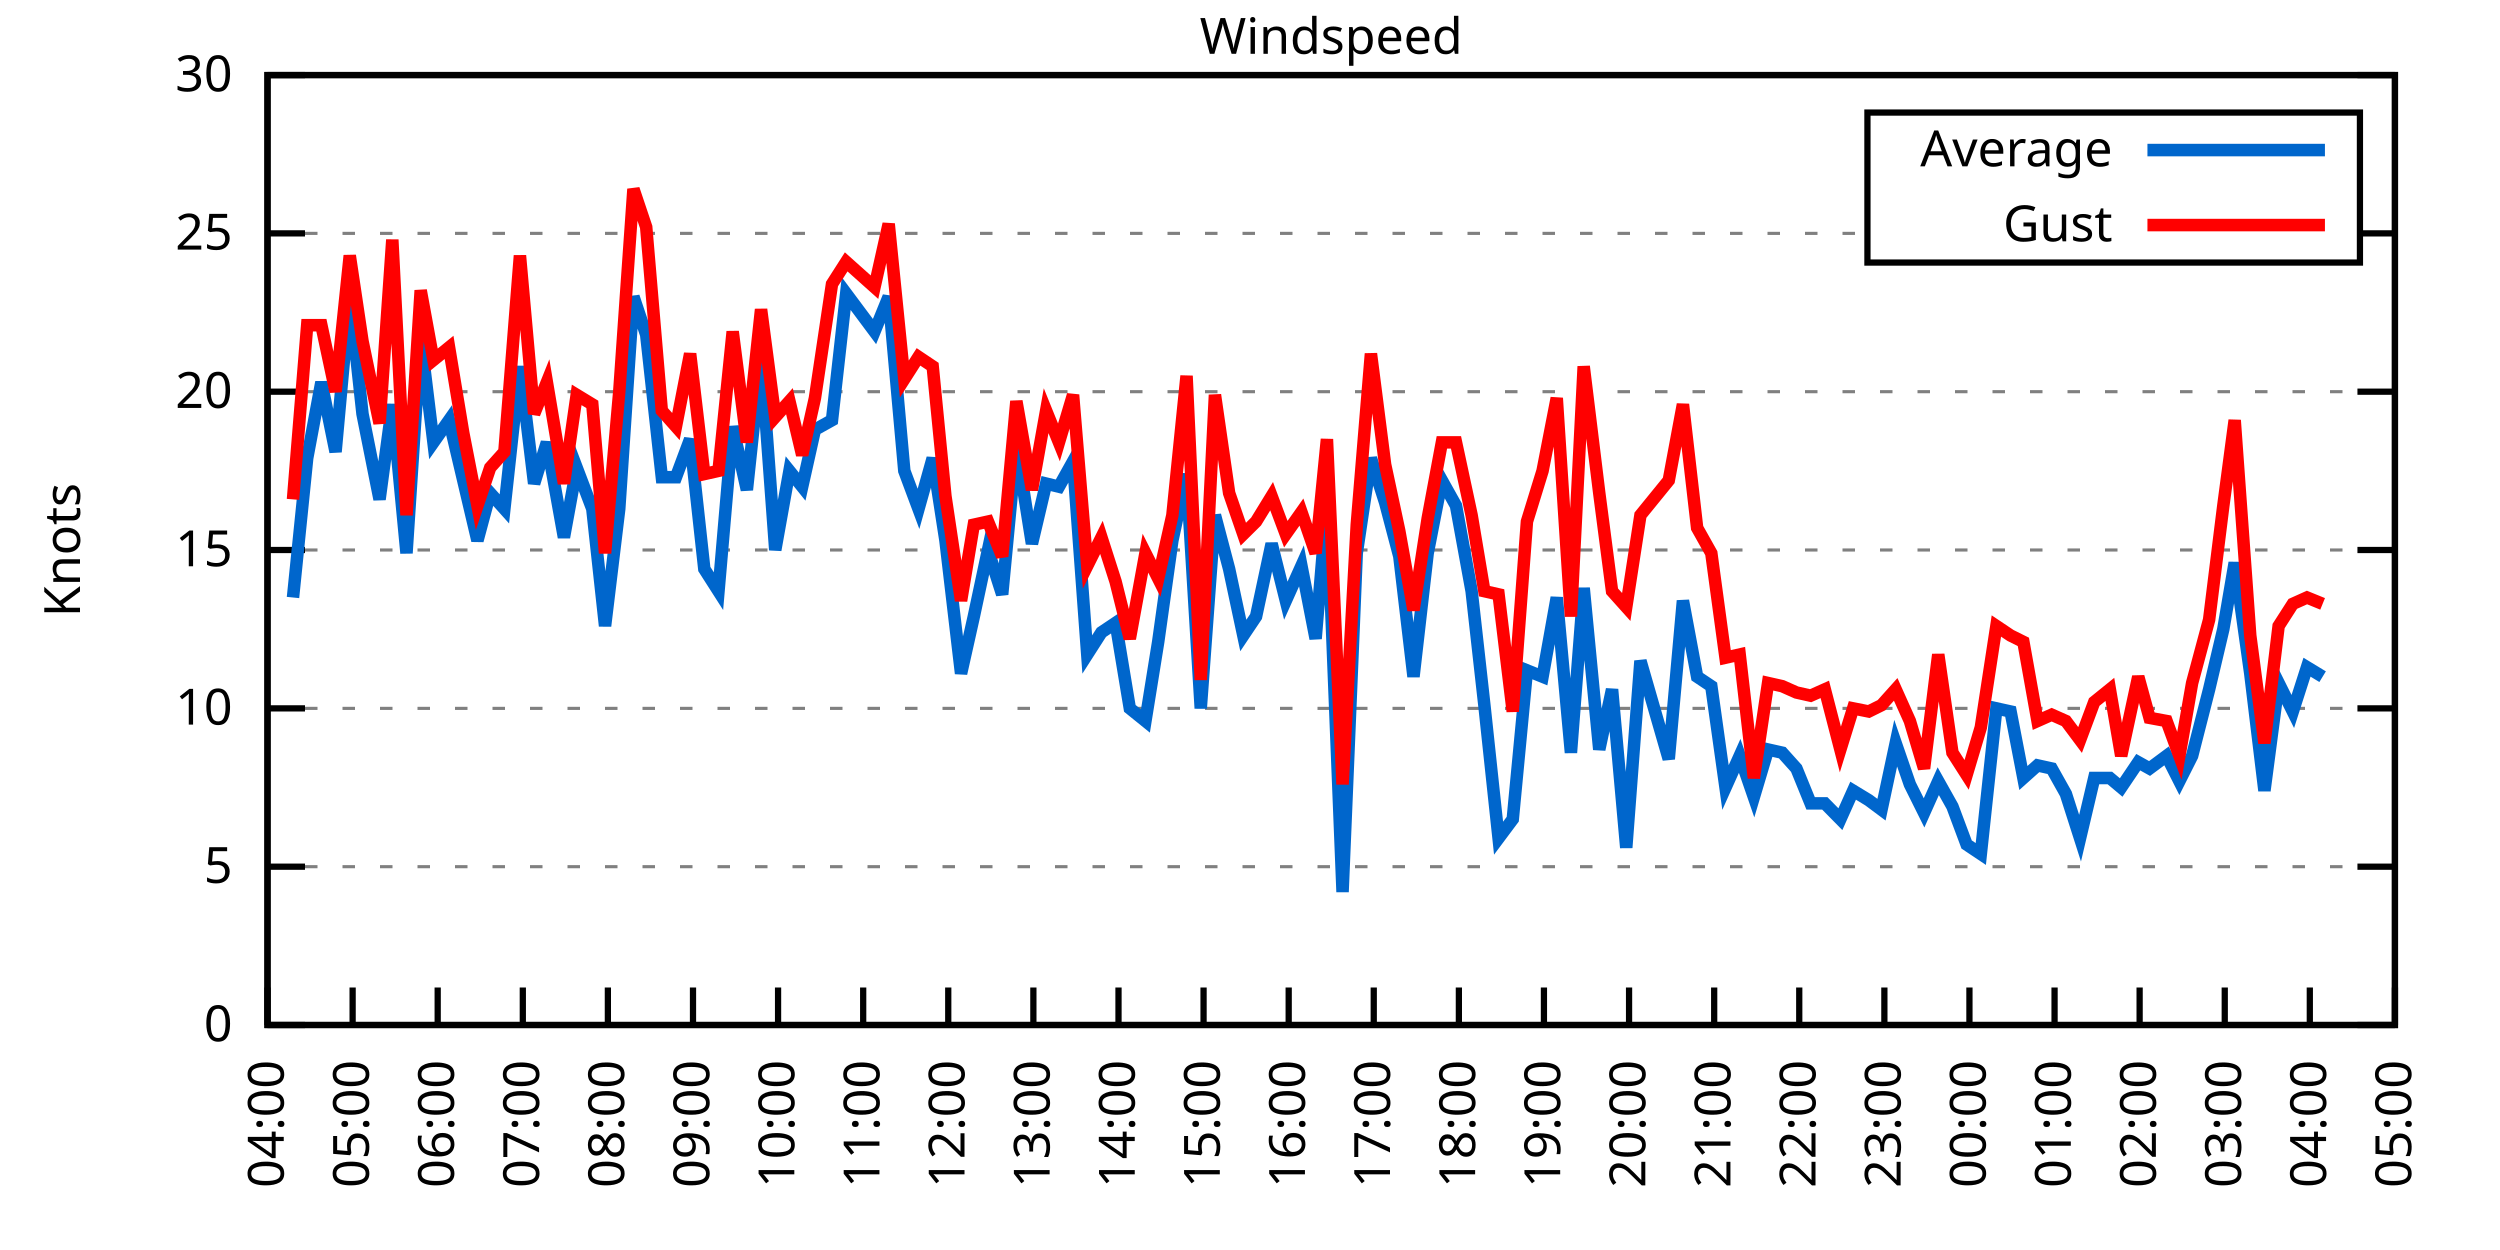
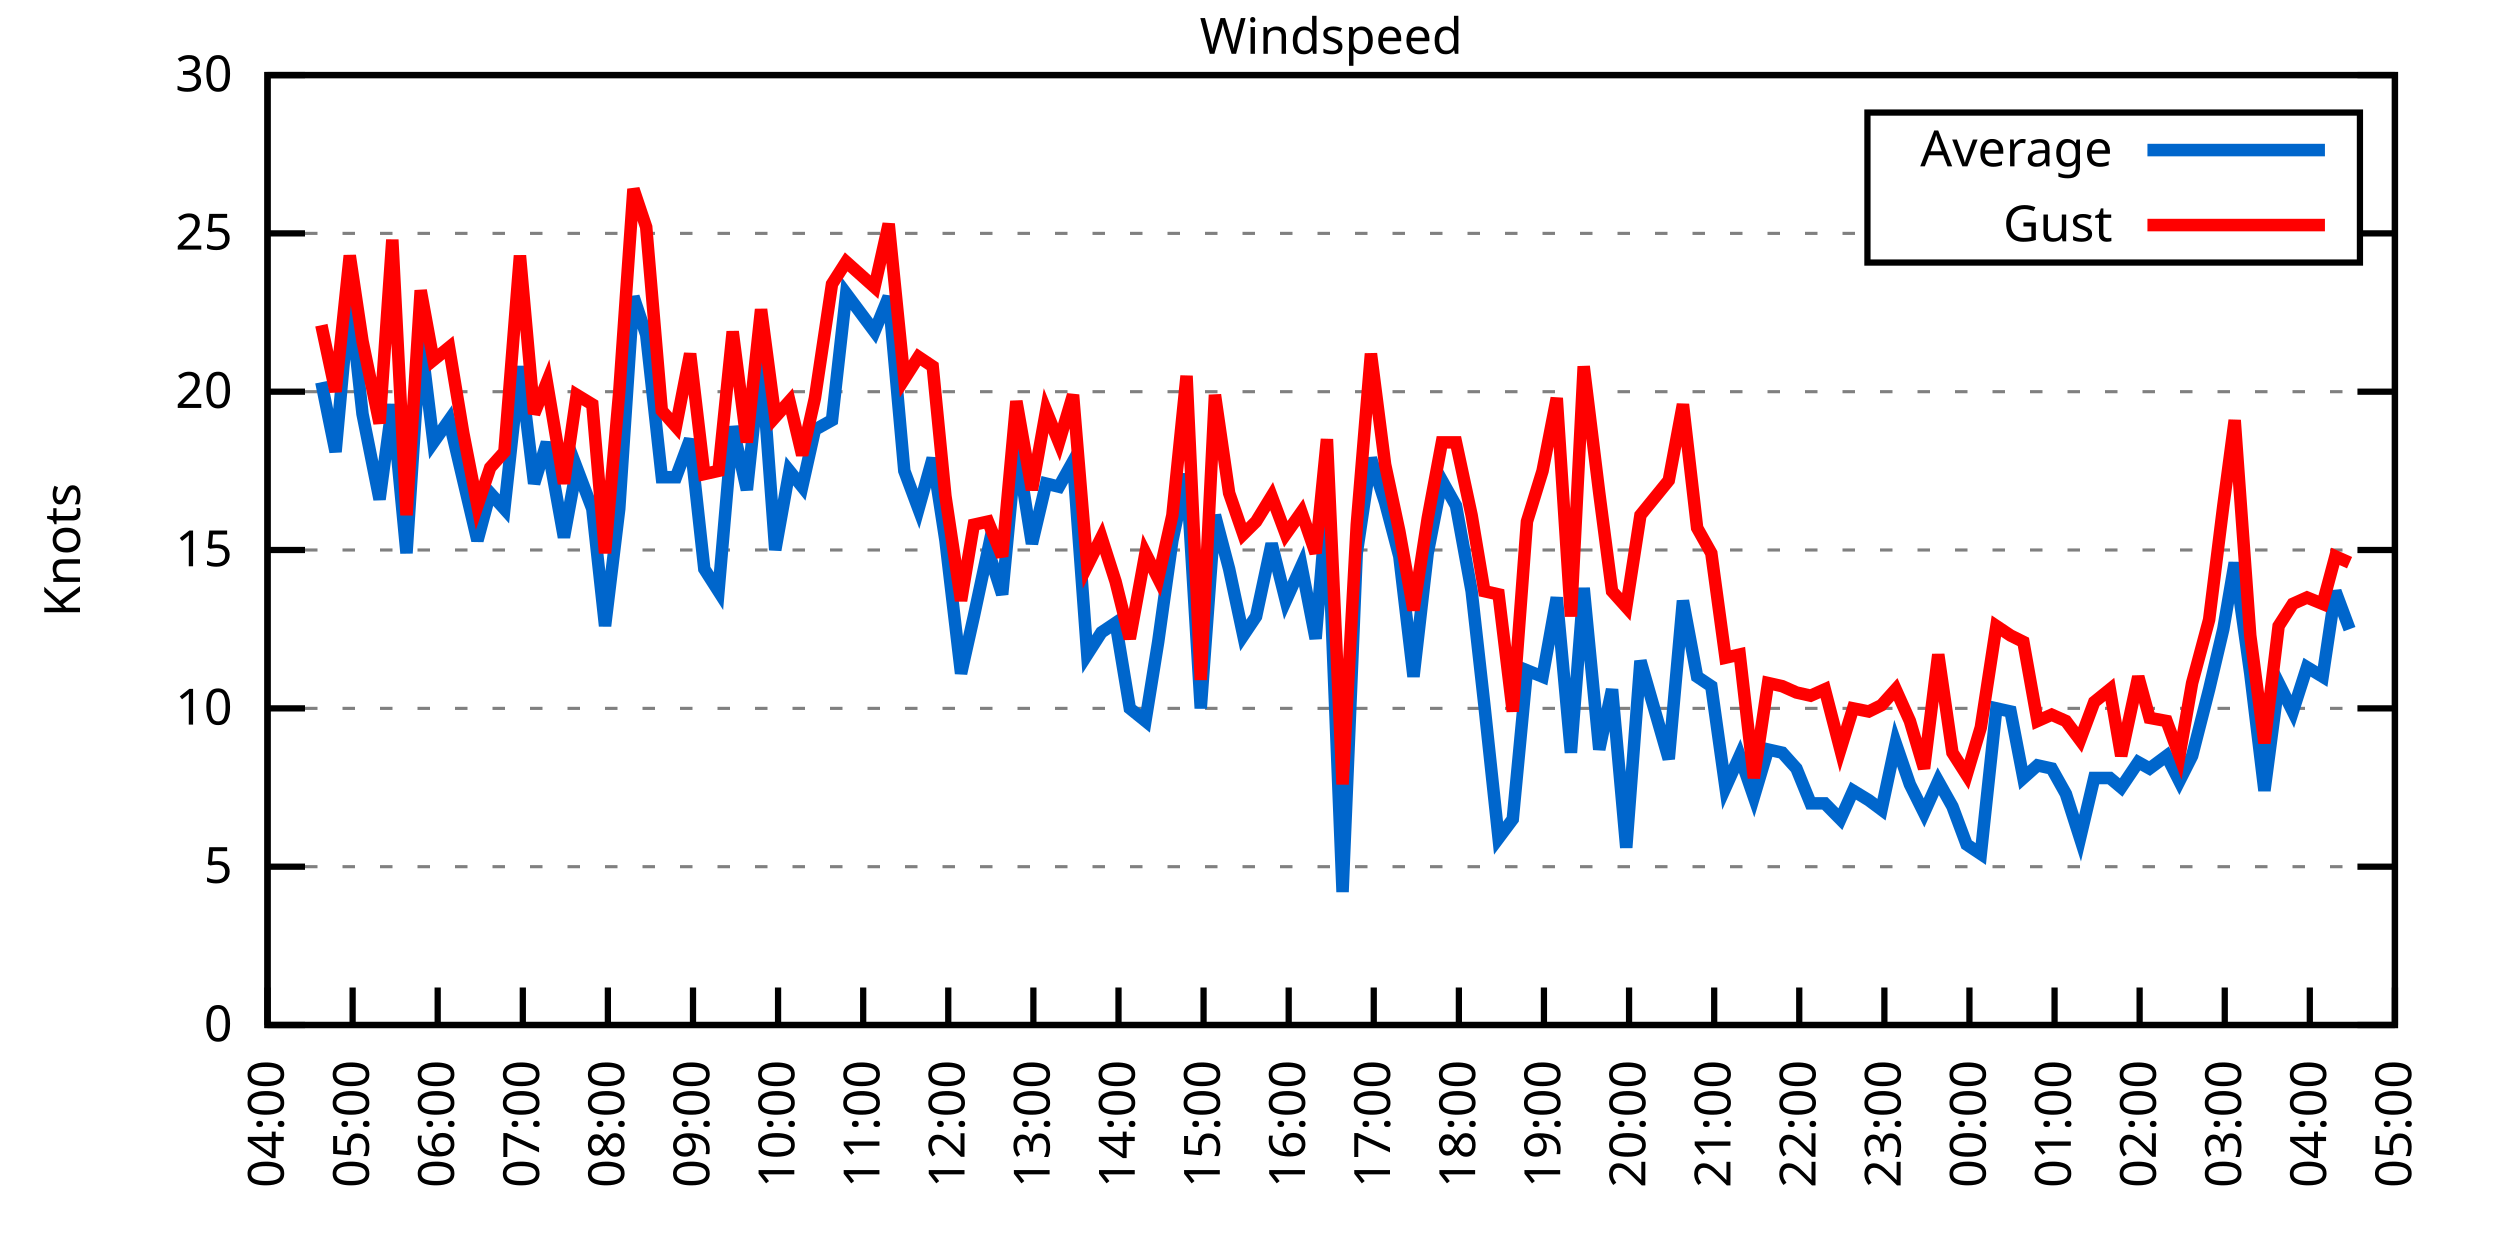
<svg xmlns="http://www.w3.org/2000/svg" xmlns:xlink="http://www.w3.org/1999/xlink" width="400" height="200" viewBox="0 0 400 200">
  <g id="gnuplot_canvas">
    <rect x="0" y="0" width="400" height="200" fill="none" />
    <defs>
      <circle id="gpDot" r="0.5" stroke-width="0.5" stroke="currentColor" />
      <path id="gpPt0" stroke-width="0.333" stroke="currentColor" d="M-1,0 h2 M0,-1 v2" />
      <path id="gpPt1" stroke-width="0.333" stroke="currentColor" d="M-1,-1 L1,1 M1,-1 L-1,1" />
      <path id="gpPt2" stroke-width="0.333" stroke="currentColor" d="M-1,0 L1,0 M0,-1 L0,1 M-1,-1 L1,1 M-1,1 L1,-1" />
      <rect id="gpPt3" stroke-width="0.333" stroke="currentColor" x="-1" y="-1" width="2" height="2" />
      <rect id="gpPt4" stroke-width="0.333" stroke="currentColor" fill="currentColor" x="-1" y="-1" width="2" height="2" />
      <circle id="gpPt5" stroke-width="0.333" stroke="currentColor" cx="0" cy="0" r="1" />
      <use xlink:href="#gpPt5" id="gpPt6" fill="currentColor" stroke="none" />
      <path id="gpPt7" stroke-width="0.333" stroke="currentColor" d="M0,-1.33 L-1.33,0.67 L1.33,0.67 z" />
      <use xlink:href="#gpPt7" id="gpPt8" fill="currentColor" stroke="none" />
      <use xlink:href="#gpPt7" id="gpPt9" stroke="currentColor" transform="rotate(180)" />
      <use xlink:href="#gpPt9" id="gpPt10" fill="currentColor" stroke="none" />
      <use xlink:href="#gpPt3" id="gpPt11" stroke="currentColor" transform="rotate(45)" />
      <use xlink:href="#gpPt11" id="gpPt12" fill="currentColor" stroke="none" />
      <path id="gpPt13" stroke-width="0.333" stroke="currentColor" d="M0,1.330 L1.265,0.411 L0.782,-1.067 L-0.782,-1.076 L-1.265,0.411 z" />
      <use xlink:href="#gpPt13" id="gpPt14" fill="currentColor" stroke="none" />
      <filter id="textbox" filterUnits="objectBoundingBox" x="0" y="0" height="1" width="1">
        <feFlood flood-color="white" flood-opacity="1" result="bgnd" />
        <feComposite in="SourceGraphic" in2="bgnd" operator="atop" />
      </filter>
      <filter id="greybox" filterUnits="objectBoundingBox" x="0" y="0" height="1" width="1">
        <feFlood flood-color="lightgrey" flood-opacity="1" result="grey" />
        <feComposite in="SourceGraphic" in2="grey" operator="atop" />
      </filter>
    </defs>
    <g fill="none" color="white" stroke="currentColor" stroke-width="1.00" stroke-linecap="butt" stroke-linejoin="miter">
</g>
    <g fill="none" color="black" stroke="currentColor" stroke-width="1.00" stroke-linecap="butt" stroke-linejoin="miter">
      <g stroke="none" shape-rendering="crispEdges">
        <polygon fill="rgb(255, 255, 255)" points="42.80,164.00 383.18,164.00 383.18,12.02 42.80,12.02 " />
      </g>
    </g>
    <g fill="none" color="black" stroke="currentColor" stroke-width="1.00" stroke-linecap="butt" stroke-linejoin="miter">
</g>
    <g fill="none" color="black" stroke="black" stroke-width="0.50" stroke-linecap="butt" stroke-linejoin="miter">
</g>
    <g fill="none" color="gray" stroke="currentColor" stroke-width="0.50" stroke-linecap="butt" stroke-linejoin="miter">
      <path stroke="gray" stroke-dasharray="2,4" class="gridline" d="M42.80,164.00 L383.19,164.00  " />
    </g>
    <g fill="none" color="gray" stroke="gray" stroke-width="1.00" stroke-linecap="butt" stroke-linejoin="miter">
</g>
    <g fill="none" color="black" stroke="currentColor" stroke-width="1.00" stroke-linecap="butt" stroke-linejoin="miter">
      <path stroke="black" d="M42.80,164.00 L48.80,164.00 M383.19,164.00 L377.19,164.00  " />
      <g transform="translate(37.20,166.60)" stroke="none" fill="black" font-family="Sans" font-size="8.00" text-anchor="end">
        <text>
          <tspan font-family="Sans"> 0</tspan>
        </text>
      </g>
    </g>
    <g fill="none" color="black" stroke="currentColor" stroke-width="1.00" stroke-linecap="butt" stroke-linejoin="miter">
</g>
    <g fill="none" color="black" stroke="black" stroke-width="0.50" stroke-linecap="butt" stroke-linejoin="miter">
</g>
    <g fill="none" color="gray" stroke="currentColor" stroke-width="0.50" stroke-linecap="butt" stroke-linejoin="miter">
      <path stroke="gray" stroke-dasharray="2,4" class="gridline" d="M42.80,138.67 L383.19,138.67  " />
    </g>
    <g fill="none" color="gray" stroke="gray" stroke-width="1.00" stroke-linecap="butt" stroke-linejoin="miter">
</g>
    <g fill="none" color="black" stroke="currentColor" stroke-width="1.00" stroke-linecap="butt" stroke-linejoin="miter">
      <path stroke="black" d="M42.80,138.67 L48.80,138.67 M383.19,138.67 L377.19,138.67  " />
      <g transform="translate(37.20,141.27)" stroke="none" fill="black" font-family="Sans" font-size="8.00" text-anchor="end">
        <text>
          <tspan font-family="Sans"> 5</tspan>
        </text>
      </g>
    </g>
    <g fill="none" color="black" stroke="currentColor" stroke-width="1.00" stroke-linecap="butt" stroke-linejoin="miter">
</g>
    <g fill="none" color="black" stroke="black" stroke-width="0.50" stroke-linecap="butt" stroke-linejoin="miter">
</g>
    <g fill="none" color="gray" stroke="currentColor" stroke-width="0.50" stroke-linecap="butt" stroke-linejoin="miter">
      <path stroke="gray" stroke-dasharray="2,4" class="gridline" d="M42.80,113.34 L383.19,113.34  " />
    </g>
    <g fill="none" color="gray" stroke="gray" stroke-width="1.00" stroke-linecap="butt" stroke-linejoin="miter">
</g>
    <g fill="none" color="black" stroke="currentColor" stroke-width="1.00" stroke-linecap="butt" stroke-linejoin="miter">
      <path stroke="black" d="M42.80,113.34 L48.80,113.34 M383.19,113.34 L377.19,113.34  " />
      <g transform="translate(37.20,115.94)" stroke="none" fill="black" font-family="Sans" font-size="8.00" text-anchor="end">
        <text>
          <tspan font-family="Sans"> 10</tspan>
        </text>
      </g>
    </g>
    <g fill="none" color="black" stroke="currentColor" stroke-width="1.00" stroke-linecap="butt" stroke-linejoin="miter">
</g>
    <g fill="none" color="black" stroke="black" stroke-width="0.50" stroke-linecap="butt" stroke-linejoin="miter">
</g>
    <g fill="none" color="gray" stroke="currentColor" stroke-width="0.50" stroke-linecap="butt" stroke-linejoin="miter">
      <path stroke="gray" stroke-dasharray="2,4" class="gridline" d="M42.80,88.00 L383.19,88.00  " />
    </g>
    <g fill="none" color="gray" stroke="gray" stroke-width="1.00" stroke-linecap="butt" stroke-linejoin="miter">
</g>
    <g fill="none" color="black" stroke="currentColor" stroke-width="1.00" stroke-linecap="butt" stroke-linejoin="miter">
      <path stroke="black" d="M42.80,88.00 L48.80,88.00 M383.19,88.00 L377.19,88.00  " />
      <g transform="translate(37.20,90.60)" stroke="none" fill="black" font-family="Sans" font-size="8.00" text-anchor="end">
        <text>
          <tspan font-family="Sans"> 15</tspan>
        </text>
      </g>
    </g>
    <g fill="none" color="black" stroke="currentColor" stroke-width="1.00" stroke-linecap="butt" stroke-linejoin="miter">
</g>
    <g fill="none" color="black" stroke="black" stroke-width="0.50" stroke-linecap="butt" stroke-linejoin="miter">
</g>
    <g fill="none" color="gray" stroke="currentColor" stroke-width="0.50" stroke-linecap="butt" stroke-linejoin="miter">
      <path stroke="gray" stroke-dasharray="2,4" class="gridline" d="M42.80,62.67 L383.19,62.67  " />
    </g>
    <g fill="none" color="gray" stroke="gray" stroke-width="1.00" stroke-linecap="butt" stroke-linejoin="miter">
</g>
    <g fill="none" color="black" stroke="currentColor" stroke-width="1.00" stroke-linecap="butt" stroke-linejoin="miter">
      <path stroke="black" d="M42.80,62.67 L48.80,62.67 M383.19,62.67 L377.19,62.67  " />
      <g transform="translate(37.20,65.27)" stroke="none" fill="black" font-family="Sans" font-size="8.00" text-anchor="end">
        <text>
          <tspan font-family="Sans"> 20</tspan>
        </text>
      </g>
    </g>
    <g fill="none" color="black" stroke="currentColor" stroke-width="1.00" stroke-linecap="butt" stroke-linejoin="miter">
</g>
    <g fill="none" color="black" stroke="black" stroke-width="0.50" stroke-linecap="butt" stroke-linejoin="miter">
</g>
    <g fill="none" color="gray" stroke="currentColor" stroke-width="0.50" stroke-linecap="butt" stroke-linejoin="miter">
      <path stroke="gray" stroke-dasharray="2,4" class="gridline" d="M42.80,37.34 L298.79,37.34 M377.59,37.34 L383.19,37.34  " />
    </g>
    <g fill="none" color="gray" stroke="gray" stroke-width="1.00" stroke-linecap="butt" stroke-linejoin="miter">
</g>
    <g fill="none" color="black" stroke="currentColor" stroke-width="1.00" stroke-linecap="butt" stroke-linejoin="miter">
      <path stroke="black" d="M42.80,37.34 L48.80,37.34 M383.19,37.34 L377.19,37.34  " />
      <g transform="translate(37.20,39.94)" stroke="none" fill="black" font-family="Sans" font-size="8.00" text-anchor="end">
        <text>
          <tspan font-family="Sans"> 25</tspan>
        </text>
      </g>
    </g>
    <g fill="none" color="black" stroke="currentColor" stroke-width="1.00" stroke-linecap="butt" stroke-linejoin="miter">
</g>
    <g fill="none" color="black" stroke="black" stroke-width="0.50" stroke-linecap="butt" stroke-linejoin="miter">
</g>
    <g fill="none" color="gray" stroke="currentColor" stroke-width="0.50" stroke-linecap="butt" stroke-linejoin="miter">
      <path stroke="gray" stroke-dasharray="2,4" class="gridline" d="M42.80,12.01 L383.19,12.01  " />
    </g>
    <g fill="none" color="gray" stroke="gray" stroke-width="1.00" stroke-linecap="butt" stroke-linejoin="miter">
</g>
    <g fill="none" color="black" stroke="currentColor" stroke-width="1.00" stroke-linecap="butt" stroke-linejoin="miter">
      <path stroke="black" d="M42.80,12.01 L48.80,12.01 M383.19,12.01 L377.19,12.01  " />
      <g transform="translate(37.20,14.61)" stroke="none" fill="black" font-family="Sans" font-size="8.00" text-anchor="end">
        <text>
          <tspan font-family="Sans"> 30</tspan>
        </text>
      </g>
    </g>
    <g fill="none" color="black" stroke="currentColor" stroke-width="1.00" stroke-linecap="butt" stroke-linejoin="miter">
      <path stroke="black" d="M42.80,164.00 L42.80,158.00  " />
      <g transform="translate(45.40,169.60) rotate(270.00)" stroke="none" fill="black" font-family="Sans" font-size="8.00" text-anchor="end">
        <text>
          <tspan font-family="Sans">04:00</tspan>
        </text>
      </g>
    </g>
    <g fill="none" color="black" stroke="currentColor" stroke-width="1.00" stroke-linecap="butt" stroke-linejoin="miter">
      <path stroke="black" d="M56.42,164.00 L56.42,158.00  " />
      <g transform="translate(59.02,169.60) rotate(270.00)" stroke="none" fill="black" font-family="Sans" font-size="8.00" text-anchor="end">
        <text>
          <tspan font-family="Sans">05:00</tspan>
        </text>
      </g>
    </g>
    <g fill="none" color="black" stroke="currentColor" stroke-width="1.00" stroke-linecap="butt" stroke-linejoin="miter">
      <path stroke="black" d="M70.03,164.00 L70.03,158.00  " />
      <g transform="translate(72.63,169.60) rotate(270.00)" stroke="none" fill="black" font-family="Sans" font-size="8.00" text-anchor="end">
        <text>
          <tspan font-family="Sans">06:00</tspan>
        </text>
      </g>
    </g>
    <g fill="none" color="black" stroke="currentColor" stroke-width="1.00" stroke-linecap="butt" stroke-linejoin="miter">
      <path stroke="black" d="M83.65,164.00 L83.65,158.00  " />
      <g transform="translate(86.25,169.60) rotate(270.00)" stroke="none" fill="black" font-family="Sans" font-size="8.00" text-anchor="end">
        <text>
          <tspan font-family="Sans">07:00</tspan>
        </text>
      </g>
    </g>
    <g fill="none" color="black" stroke="currentColor" stroke-width="1.00" stroke-linecap="butt" stroke-linejoin="miter">
      <path stroke="black" d="M97.26,164.00 L97.26,158.00  " />
      <g transform="translate(99.86,169.60) rotate(270.00)" stroke="none" fill="black" font-family="Sans" font-size="8.00" text-anchor="end">
        <text>
          <tspan font-family="Sans">08:00</tspan>
        </text>
      </g>
    </g>
    <g fill="none" color="black" stroke="currentColor" stroke-width="1.00" stroke-linecap="butt" stroke-linejoin="miter">
      <path stroke="black" d="M110.88,164.00 L110.88,158.00  " />
      <g transform="translate(113.48,169.60) rotate(270.00)" stroke="none" fill="black" font-family="Sans" font-size="8.00" text-anchor="end">
        <text>
          <tspan font-family="Sans">09:00</tspan>
        </text>
      </g>
    </g>
    <g fill="none" color="black" stroke="currentColor" stroke-width="1.00" stroke-linecap="butt" stroke-linejoin="miter">
      <path stroke="black" d="M124.49,164.00 L124.49,158.00  " />
      <g transform="translate(127.09,169.60) rotate(270.00)" stroke="none" fill="black" font-family="Sans" font-size="8.00" text-anchor="end">
        <text>
          <tspan font-family="Sans">10:00</tspan>
        </text>
      </g>
    </g>
    <g fill="none" color="black" stroke="currentColor" stroke-width="1.00" stroke-linecap="butt" stroke-linejoin="miter">
      <path stroke="black" d="M138.11,164.00 L138.11,158.00  " />
      <g transform="translate(140.71,169.60) rotate(270.00)" stroke="none" fill="black" font-family="Sans" font-size="8.00" text-anchor="end">
        <text>
          <tspan font-family="Sans">11:00</tspan>
        </text>
      </g>
    </g>
    <g fill="none" color="black" stroke="currentColor" stroke-width="1.00" stroke-linecap="butt" stroke-linejoin="miter">
      <path stroke="black" d="M151.72,164.00 L151.72,158.00  " />
      <g transform="translate(154.32,169.60) rotate(270.00)" stroke="none" fill="black" font-family="Sans" font-size="8.00" text-anchor="end">
        <text>
          <tspan font-family="Sans">12:00</tspan>
        </text>
      </g>
    </g>
    <g fill="none" color="black" stroke="currentColor" stroke-width="1.00" stroke-linecap="butt" stroke-linejoin="miter">
      <path stroke="black" d="M165.34,164.00 L165.34,158.00  " />
      <g transform="translate(167.94,169.60) rotate(270.00)" stroke="none" fill="black" font-family="Sans" font-size="8.00" text-anchor="end">
        <text>
          <tspan font-family="Sans">13:00</tspan>
        </text>
      </g>
    </g>
    <g fill="none" color="black" stroke="currentColor" stroke-width="1.00" stroke-linecap="butt" stroke-linejoin="miter">
      <path stroke="black" d="M178.96,164.00 L178.96,158.00  " />
      <g transform="translate(181.56,169.60) rotate(270.00)" stroke="none" fill="black" font-family="Sans" font-size="8.00" text-anchor="end">
        <text>
          <tspan font-family="Sans">14:00</tspan>
        </text>
      </g>
    </g>
    <g fill="none" color="black" stroke="currentColor" stroke-width="1.00" stroke-linecap="butt" stroke-linejoin="miter">
      <path stroke="black" d="M192.57,164.00 L192.57,158.00  " />
      <g transform="translate(195.17,169.60) rotate(270.00)" stroke="none" fill="black" font-family="Sans" font-size="8.00" text-anchor="end">
        <text>
          <tspan font-family="Sans">15:00</tspan>
        </text>
      </g>
    </g>
    <g fill="none" color="black" stroke="currentColor" stroke-width="1.00" stroke-linecap="butt" stroke-linejoin="miter">
      <path stroke="black" d="M206.19,164.00 L206.19,158.00  " />
      <g transform="translate(208.79,169.60) rotate(270.00)" stroke="none" fill="black" font-family="Sans" font-size="8.00" text-anchor="end">
        <text>
          <tspan font-family="Sans">16:00</tspan>
        </text>
      </g>
    </g>
    <g fill="none" color="black" stroke="currentColor" stroke-width="1.00" stroke-linecap="butt" stroke-linejoin="miter">
      <path stroke="black" d="M219.80,164.00 L219.80,158.00  " />
      <g transform="translate(222.40,169.60) rotate(270.00)" stroke="none" fill="black" font-family="Sans" font-size="8.00" text-anchor="end">
        <text>
          <tspan font-family="Sans">17:00</tspan>
        </text>
      </g>
    </g>
    <g fill="none" color="black" stroke="currentColor" stroke-width="1.00" stroke-linecap="butt" stroke-linejoin="miter">
      <path stroke="black" d="M233.42,164.00 L233.42,158.00  " />
      <g transform="translate(236.02,169.60) rotate(270.00)" stroke="none" fill="black" font-family="Sans" font-size="8.00" text-anchor="end">
        <text>
          <tspan font-family="Sans">18:00</tspan>
        </text>
      </g>
    </g>
    <g fill="none" color="black" stroke="currentColor" stroke-width="1.00" stroke-linecap="butt" stroke-linejoin="miter">
      <path stroke="black" d="M247.03,164.00 L247.03,158.00  " />
      <g transform="translate(249.63,169.60) rotate(270.00)" stroke="none" fill="black" font-family="Sans" font-size="8.00" text-anchor="end">
        <text>
          <tspan font-family="Sans">19:00</tspan>
        </text>
      </g>
    </g>
    <g fill="none" color="black" stroke="currentColor" stroke-width="1.00" stroke-linecap="butt" stroke-linejoin="miter">
      <path stroke="black" d="M260.65,164.00 L260.65,158.00  " />
      <g transform="translate(263.25,169.60) rotate(270.00)" stroke="none" fill="black" font-family="Sans" font-size="8.00" text-anchor="end">
        <text>
          <tspan font-family="Sans">20:00</tspan>
        </text>
      </g>
    </g>
    <g fill="none" color="black" stroke="currentColor" stroke-width="1.00" stroke-linecap="butt" stroke-linejoin="miter">
      <path stroke="black" d="M274.27,164.00 L274.27,158.00  " />
      <g transform="translate(276.87,169.60) rotate(270.00)" stroke="none" fill="black" font-family="Sans" font-size="8.00" text-anchor="end">
        <text>
          <tspan font-family="Sans">21:00</tspan>
        </text>
      </g>
    </g>
    <g fill="none" color="black" stroke="currentColor" stroke-width="1.00" stroke-linecap="butt" stroke-linejoin="miter">
      <path stroke="black" d="M287.88,164.00 L287.88,158.00  " />
      <g transform="translate(290.48,169.60) rotate(270.00)" stroke="none" fill="black" font-family="Sans" font-size="8.00" text-anchor="end">
        <text>
          <tspan font-family="Sans">22:00</tspan>
        </text>
      </g>
    </g>
    <g fill="none" color="black" stroke="currentColor" stroke-width="1.00" stroke-linecap="butt" stroke-linejoin="miter">
      <path stroke="black" d="M301.50,164.00 L301.50,158.00  " />
      <g transform="translate(304.10,169.60) rotate(270.00)" stroke="none" fill="black" font-family="Sans" font-size="8.00" text-anchor="end">
        <text>
          <tspan font-family="Sans">23:00</tspan>
        </text>
      </g>
    </g>
    <g fill="none" color="black" stroke="currentColor" stroke-width="1.00" stroke-linecap="butt" stroke-linejoin="miter">
      <path stroke="black" d="M315.11,164.00 L315.11,158.00  " />
      <g transform="translate(317.71,169.60) rotate(270.00)" stroke="none" fill="black" font-family="Sans" font-size="8.00" text-anchor="end">
        <text>
          <tspan font-family="Sans">00:00</tspan>
        </text>
      </g>
    </g>
    <g fill="none" color="black" stroke="currentColor" stroke-width="1.00" stroke-linecap="butt" stroke-linejoin="miter">
      <path stroke="black" d="M328.73,164.00 L328.73,158.00  " />
      <g transform="translate(331.33,169.60) rotate(270.00)" stroke="none" fill="black" font-family="Sans" font-size="8.00" text-anchor="end">
        <text>
          <tspan font-family="Sans">01:00</tspan>
        </text>
      </g>
    </g>
    <g fill="none" color="black" stroke="currentColor" stroke-width="1.00" stroke-linecap="butt" stroke-linejoin="miter">
      <path stroke="black" d="M342.34,164.00 L342.34,158.00  " />
      <g transform="translate(344.94,169.60) rotate(270.00)" stroke="none" fill="black" font-family="Sans" font-size="8.00" text-anchor="end">
        <text>
          <tspan font-family="Sans">02:00</tspan>
        </text>
      </g>
    </g>
    <g fill="none" color="black" stroke="currentColor" stroke-width="1.00" stroke-linecap="butt" stroke-linejoin="miter">
      <path stroke="black" d="M355.96,164.00 L355.96,158.00  " />
      <g transform="translate(358.56,169.60) rotate(270.00)" stroke="none" fill="black" font-family="Sans" font-size="8.00" text-anchor="end">
        <text>
          <tspan font-family="Sans">03:00</tspan>
        </text>
      </g>
    </g>
    <g fill="none" color="black" stroke="currentColor" stroke-width="1.00" stroke-linecap="butt" stroke-linejoin="miter">
      <path stroke="black" d="M369.57,164.00 L369.57,158.00  " />
      <g transform="translate(372.17,169.60) rotate(270.00)" stroke="none" fill="black" font-family="Sans" font-size="8.00" text-anchor="end">
        <text>
          <tspan font-family="Sans">04:00</tspan>
        </text>
      </g>
    </g>
    <g fill="none" color="black" stroke="currentColor" stroke-width="1.00" stroke-linecap="butt" stroke-linejoin="miter">
      <path stroke="black" d="M383.19,164.00 L383.19,158.00  " />
      <g transform="translate(385.79,169.60) rotate(270.00)" stroke="none" fill="black" font-family="Sans" font-size="8.00" text-anchor="end">
        <text>
          <tspan font-family="Sans">05:00</tspan>
        </text>
      </g>
    </g>
    <g fill="none" color="black" stroke="currentColor" stroke-width="1.00" stroke-linecap="butt" stroke-linejoin="miter">
</g>
    <g fill="none" color="black" stroke="currentColor" stroke-width="1.00" stroke-linecap="butt" stroke-linejoin="miter">
      <path stroke="black" d="M42.80,12.01 L42.80,164.00 L383.19,164.00 L383.19,12.01 L42.80,12.01 Z  " />
    </g>
    <g fill="none" color="black" stroke="currentColor" stroke-width="1.00" stroke-linecap="butt" stroke-linejoin="miter">
</g>
    <g fill="none" color="black" stroke="currentColor" stroke-width="1.00" stroke-linecap="butt" stroke-linejoin="miter">
      <path stroke="black" d="M298.79,42.01 L298.79,18.01 L377.59,18.01 L377.59,42.01 L298.79,42.01 Z  " />
    </g>
    <g id="Windspeed_plot_1">
      <g fill="none" color="white" stroke="black" stroke-width="2.00" stroke-linecap="butt" stroke-linejoin="miter">
</g>
      <g fill="none" color="black" stroke="currentColor" stroke-width="2.00" stroke-linecap="butt" stroke-linejoin="miter">
        <g transform="translate(337.99,26.61)" stroke="none" fill="black" font-family="Sans" font-size="8.00" text-anchor="end">
          <text>
            <tspan font-family="Sans">Average</tspan>
          </text>
        </g>
      </g>
      <g fill="none" color="black" stroke="currentColor" stroke-width="2.00" stroke-linecap="butt" stroke-linejoin="miter">
-         <path stroke="rgb(  0, 102, 204)" d="M343.59,24.01 L371.99,24.01 M46.88,95.60 L49.15,73.31 L51.42,61.15 L53.69,72.30 L55.96,47.47 L58.00,66.22   L60.73,79.90 L62.77,64.70 L65.04,88.51 L67.31,54.06 L69.35,70.78 L71.85,67.23 L74.12,76.86 L76.39,86.49   L78.43,78.89 L80.70,81.42 L83.19,58.62 L85.46,77.37 L87.50,70.78 L90.23,85.98 L92.27,74.83 L94.77,81.42   L96.81,100.16 L99.08,81.42 L101.35,47.47 L103.39,53.55 L105.89,76.35 L108.15,76.35 L110.42,70.27 L112.69,91.04   L114.96,94.59 L117.23,68.25 L119.50,78.38 L121.77,57.10 L124.04,88.00 L126.31,75.34 L128.35,77.87 L130.39,68.75   L133.12,67.23 L135.39,46.97 L139.92,53.05 L142.19,47.47 L144.69,75.34 L146.96,81.42 L149.23,73.31 L151.27,86.49   L153.77,107.76 L155.81,98.64 L158.08,88.00 L160.35,95.10 L162.62,71.29 L165.11,86.99 L167.38,77.37 L169.43,77.87   L171.69,73.82 L173.96,104.72 L176.23,101.18 L178.50,99.66 L180.77,113.34 L183.27,115.36 L185.31,102.70 L187.58,86.49   L189.85,75.85 L192.12,113.34 L194.39,82.43 L196.66,91.04 L198.93,101.68 L200.97,98.64 L203.46,86.99 L205.73,96.11   L208.23,90.54 L210.50,102.19 L212.31,80.41 L214.81,142.72 L217.08,88.51 L219.35,73.31 L221.62,80.41 L223.89,89.02   L226.16,108.27 L228.43,88.51 L230.70,76.86 L232.96,80.91 L235.46,94.59 L237.50,112.83 L239.77,134.11 L242.04,131.07   L244.31,107.26 L246.81,108.27 L249.08,95.60 L251.35,120.43 L253.39,94.08 L255.88,119.92 L257.93,110.30 L260.20,135.63   L262.47,105.74 L267.00,121.44 L269.27,96.11 L271.54,108.27 L273.81,109.79 L276.08,126.00 L278.35,120.94 L280.62,127.52   L282.89,119.92 L285.16,120.43 L287.43,122.96 L289.70,128.54 L291.97,128.54 L294.46,131.07 L296.50,126.51 L299.00,128.03   L301.04,129.55 L303.31,118.91 L305.58,125.50 L307.85,130.06 L310.12,124.99 L312.39,129.04 L314.66,135.12 L316.93,136.64   L319.42,113.34 L321.69,113.84 L323.74,124.48 L326.00,122.46 L328.27,122.96 L330.54,127.02 L332.81,134.11 L335.08,124.48   L337.58,124.48 L339.39,126.00 L342.12,121.95 L343.93,122.96 L346.65,120.94 L348.70,124.99 L350.74,120.94 L353.46,110.30   L355.73,100.67 L357.55,90.03 L360.04,107.76 L362.31,126.51 L364.58,109.28 L366.85,113.84 L369.12,106.75 L371.62,108.27    " />
+         <path stroke="rgb(  0, 102, 204)" d="M343.59,24.01 L371.99,24.01 M51.42,61.15 L53.69,72.30 L55.96,47.47 L58.00,66.22 L60.73,79.90 L62.77,64.70   L65.04,88.51 L67.31,54.06 L69.35,70.78 L71.85,67.23 L74.12,76.86 L76.39,86.49 L78.43,78.89 L80.70,81.42   L83.19,58.62 L85.46,77.37 L87.50,70.78 L90.23,85.98 L92.27,74.83 L94.77,81.42 L96.81,100.16 L99.08,81.42   L101.35,47.47 L103.39,53.55 L105.89,76.35 L108.15,76.35 L110.42,70.27 L112.69,91.04 L114.96,94.59 L117.23,68.25   L119.50,78.38 L121.77,57.10 L124.04,88.00 L126.31,75.34 L128.35,77.87 L130.39,68.75 L133.12,67.23 L135.39,46.97   L139.92,53.05 L142.19,47.47 L144.69,75.34 L146.96,81.42 L149.23,73.31 L151.27,86.49 L153.77,107.76 L155.81,98.64   L158.08,88.00 L160.35,95.10 L162.62,71.29 L165.11,86.99 L167.38,77.37 L169.43,77.87 L171.69,73.82 L173.96,104.72   L176.23,101.18 L178.50,99.66 L180.77,113.34 L183.27,115.36 L185.31,102.70 L187.58,86.49 L189.85,75.85 L192.12,113.34   L194.39,82.43 L196.66,91.04 L198.93,101.68 L200.97,98.64 L203.46,86.99 L205.73,96.11 L208.23,90.54 L210.50,102.19   L212.31,80.41 L214.81,142.72 L217.08,88.51 L219.35,73.31 L221.62,80.41 L223.89,89.02 L226.16,108.27 L228.43,88.51   L230.70,76.86 L232.96,80.91 L235.46,94.59 L237.50,112.83 L239.77,134.11 L242.04,131.07 L244.31,107.26 L246.81,108.27   L249.08,95.60 L251.35,120.43 L253.39,94.08 L255.88,119.92 L257.93,110.30 L260.20,135.63 L262.47,105.74 L267.00,121.44   L269.27,96.11 L271.54,108.27 L273.81,109.79 L276.08,126.00 L278.35,120.94 L280.62,127.52 L282.89,119.92 L285.16,120.43   L287.43,122.96 L289.70,128.54 L291.97,128.54 L294.46,131.07 L296.50,126.51 L299.00,128.03 L301.04,129.55 L303.31,118.91   L305.58,125.50 L307.85,130.06 L310.12,124.99 L312.39,129.04 L314.66,135.12 L316.93,136.64 L319.42,113.34 L321.69,113.84   L323.74,124.48 L326.00,122.46 L328.27,122.96 L330.54,127.02 L332.81,134.11 L335.08,124.48 L337.58,124.48 L339.39,126.00   L342.12,121.95 L343.93,122.96 L346.65,120.94 L348.70,124.99 L350.74,120.94 L353.46,110.30 L355.73,100.67 L357.55,90.03   L360.04,107.76 L362.31,126.51 L364.58,109.28 L366.85,113.84 L369.12,106.75 L371.62,108.27 L373.66,94.59 L375.93,100.67    " />
      </g>
    </g>
    <g id="Windspeed_plot_2">
      <g fill="none" color="black" stroke="currentColor" stroke-width="2.00" stroke-linecap="butt" stroke-linejoin="miter">
        <g transform="translate(337.99,38.61)" stroke="none" fill="black" font-family="Sans" font-size="8.00" text-anchor="end">
          <text>
            <tspan font-family="Sans">Gust</tspan>
          </text>
        </g>
      </g>
      <g fill="none" color="black" stroke="currentColor" stroke-width="2.00" stroke-linecap="butt" stroke-linejoin="miter">
-         <path stroke="rgb(255,   0,   0)" d="M343.59,36.01 L371.99,36.01 M46.88,79.90 L49.15,52.03 L51.42,52.03 L53.69,62.67 L55.96,40.89 L58.00,54.57   L60.73,67.74 L62.77,38.35 L65.04,82.43 L67.31,46.46 L69.35,57.61 L71.85,55.58 L74.12,69.26 L76.39,80.91   L78.43,74.83 L80.70,72.30 L83.19,40.89 L85.46,66.22 L87.50,61.15 L90.23,77.37 L92.27,63.18 L94.77,64.70   L96.81,88.51 L99.08,62.67 L101.35,30.25 L103.39,36.33 L105.89,65.71 L108.15,68.25 L110.42,56.59 L112.69,75.85   L114.96,75.34 L117.23,53.05 L119.50,70.78 L121.77,49.50 L124.04,66.73 L126.31,64.19 L128.35,72.81 L130.39,63.69   L133.12,45.45 L135.39,41.90 L139.92,45.95 L142.19,35.82 L144.69,60.65 L146.96,57.10 L149.23,58.62 L151.27,79.39   L153.77,96.11 L155.81,83.95 L158.08,83.45 L160.35,89.02 L162.62,64.19 L165.11,78.38 L167.38,65.71 L169.43,70.78   L171.69,63.18 L173.96,90.54 L176.23,85.98 L178.50,93.07 L180.77,102.19 L183.27,88.51 L185.31,92.56 L187.58,82.43   L189.85,60.14 L192.12,108.78 L194.39,63.18 L196.66,78.89 L198.93,85.47 L200.97,83.45 L203.46,79.39 L205.73,85.47   L208.23,81.93 L210.50,88.51 L212.31,70.27 L214.81,125.50 L217.08,83.95 L219.35,56.59 L221.62,74.33 L223.89,84.97   L226.16,97.63 L228.43,82.94 L230.70,70.78 L232.96,70.78 L235.46,82.43 L237.50,94.59 L239.77,95.10 L242.04,113.84   L244.31,83.45 L246.81,75.34 L249.08,63.69 L251.35,98.64 L253.39,58.62 L255.88,78.89 L257.93,94.59 L260.20,97.12   L262.47,82.43 L267.00,76.86 L269.27,64.70 L271.54,84.46 L273.81,88.51 L276.08,105.23 L278.35,104.72 L280.62,124.48   L282.89,109.28 L285.16,109.79 L287.43,110.80 L289.70,111.31 L291.97,110.30 L294.46,119.92 L296.50,113.34 L299.00,113.84   L301.04,112.83 L303.31,110.30 L305.58,115.36 L307.85,122.96 L310.12,104.72 L312.39,120.43 L314.66,123.98 L316.93,116.38   L319.42,100.16 L321.69,101.68 L323.74,102.70 L326.00,115.36 L328.27,114.35 L330.54,115.36 L332.81,118.40 L335.08,112.32   L337.58,110.30 L339.39,120.94 L342.12,108.27 L343.93,114.86 L346.65,115.36 L348.70,120.94 L350.74,109.28 L353.46,99.15   L355.73,80.91 L357.55,67.23 L360.04,101.68 L362.31,118.91 L364.58,100.16 L366.85,96.62 L369.12,95.60 L371.62,96.62    " />
+         <path stroke="rgb(255,   0,   0)" d="M343.59,36.01 L371.99,36.01 M51.42,52.03 L53.69,62.67 L55.96,40.89 L58.00,54.57 L60.73,67.74 L62.77,38.35   L65.04,82.43 L67.31,46.46 L69.35,57.61 L71.85,55.58 L74.12,69.26 L76.39,80.91 L78.43,74.83 L80.70,72.30   L83.19,40.89 L85.46,66.22 L87.50,61.15 L90.23,77.37 L92.27,63.18 L94.77,64.70 L96.81,88.51 L99.08,62.67   L101.35,30.25 L103.39,36.33 L105.89,65.71 L108.15,68.25 L110.42,56.59 L112.69,75.85 L114.96,75.34 L117.23,53.05   L119.50,70.78 L121.77,49.50 L124.04,66.73 L126.31,64.19 L128.35,72.81 L130.39,63.69 L133.12,45.45 L135.39,41.90   L139.92,45.95 L142.19,35.82 L144.69,60.65 L146.96,57.10 L149.23,58.62 L151.27,79.39 L153.77,96.11 L155.81,83.95   L158.08,83.45 L160.35,89.02 L162.62,64.19 L165.11,78.38 L167.38,65.71 L169.43,70.78 L171.69,63.18 L173.96,90.54   L176.23,85.98 L178.50,93.07 L180.77,102.19 L183.27,88.51 L185.31,92.56 L187.58,82.43 L189.85,60.14 L192.12,108.78   L194.39,63.18 L196.66,78.89 L198.93,85.47 L200.97,83.45 L203.46,79.39 L205.73,85.47 L208.23,81.93 L210.50,88.51   L212.31,70.27 L214.81,125.50 L217.08,83.95 L219.35,56.59 L221.62,74.33 L223.89,84.97 L226.16,97.63 L228.43,82.94   L230.70,70.78 L232.96,70.78 L235.46,82.43 L237.50,94.59 L239.77,95.10 L242.04,113.84 L244.31,83.45 L246.81,75.34   L249.08,63.69 L251.35,98.64 L253.39,58.62 L255.88,78.89 L257.93,94.59 L260.20,97.12 L262.47,82.43 L267.00,76.86   L269.27,64.70 L271.54,84.46 L273.81,88.51 L276.08,105.23 L278.35,104.72 L280.62,124.48 L282.89,109.28 L285.16,109.79   L287.43,110.80 L289.70,111.31 L291.97,110.30 L294.46,119.92 L296.50,113.34 L299.00,113.84 L301.04,112.83 L303.31,110.30   L305.58,115.36 L307.85,122.96 L310.12,104.72 L312.39,120.43 L314.66,123.98 L316.93,116.38 L319.42,100.16 L321.69,101.68   L323.74,102.70 L326.00,115.36 L328.27,114.35 L330.54,115.36 L332.81,118.40 L335.08,112.32 L337.58,110.30 L339.39,120.94   L342.12,108.27 L343.93,114.86 L346.65,115.36 L348.70,120.94 L350.74,109.28 L353.46,99.15 L355.73,80.91 L357.55,67.23   L360.04,101.68 L362.31,118.91 L364.58,100.16 L366.85,96.62 L369.12,95.60 L371.62,96.62 L373.66,89.02 L375.93,90.03    " />
      </g>
    </g>
    <g fill="none" color="black" stroke="currentColor" stroke-width="2.00" stroke-linecap="butt" stroke-linejoin="miter">
</g>
    <g fill="none" color="black" stroke="black" stroke-width="1.00" stroke-linecap="butt" stroke-linejoin="miter">
</g>
    <g fill="none" color="black" stroke="currentColor" stroke-width="1.00" stroke-linecap="butt" stroke-linejoin="miter">
      <path stroke="black" d="M42.80,12.01 L42.80,164.00 L383.19,164.00 L383.19,12.01 L42.80,12.01 Z  " />
      <g transform="translate(12.80,88.01) rotate(270.00)" stroke="none" fill="black" font-family="Sans" font-size="8.00" text-anchor="middle">
        <text>
          <tspan font-family="Sans">Knots</tspan>
        </text>
      </g>
    </g>
    <g fill="none" color="black" stroke="currentColor" stroke-width="1.00" stroke-linecap="butt" stroke-linejoin="miter">
</g>
    <g fill="none" color="black" stroke="currentColor" stroke-width="1.00" stroke-linecap="butt" stroke-linejoin="miter">
      <g transform="translate(212.99,8.61)" stroke="none" fill="black" font-family="Sans" font-size="8.00" text-anchor="middle">
        <text>
          <tspan font-family="Sans">Windspeed</tspan>
        </text>
      </g>
    </g>
    <g fill="none" color="black" stroke="currentColor" stroke-width="1.00" stroke-linecap="butt" stroke-linejoin="miter">
</g>
  </g>
</svg>
